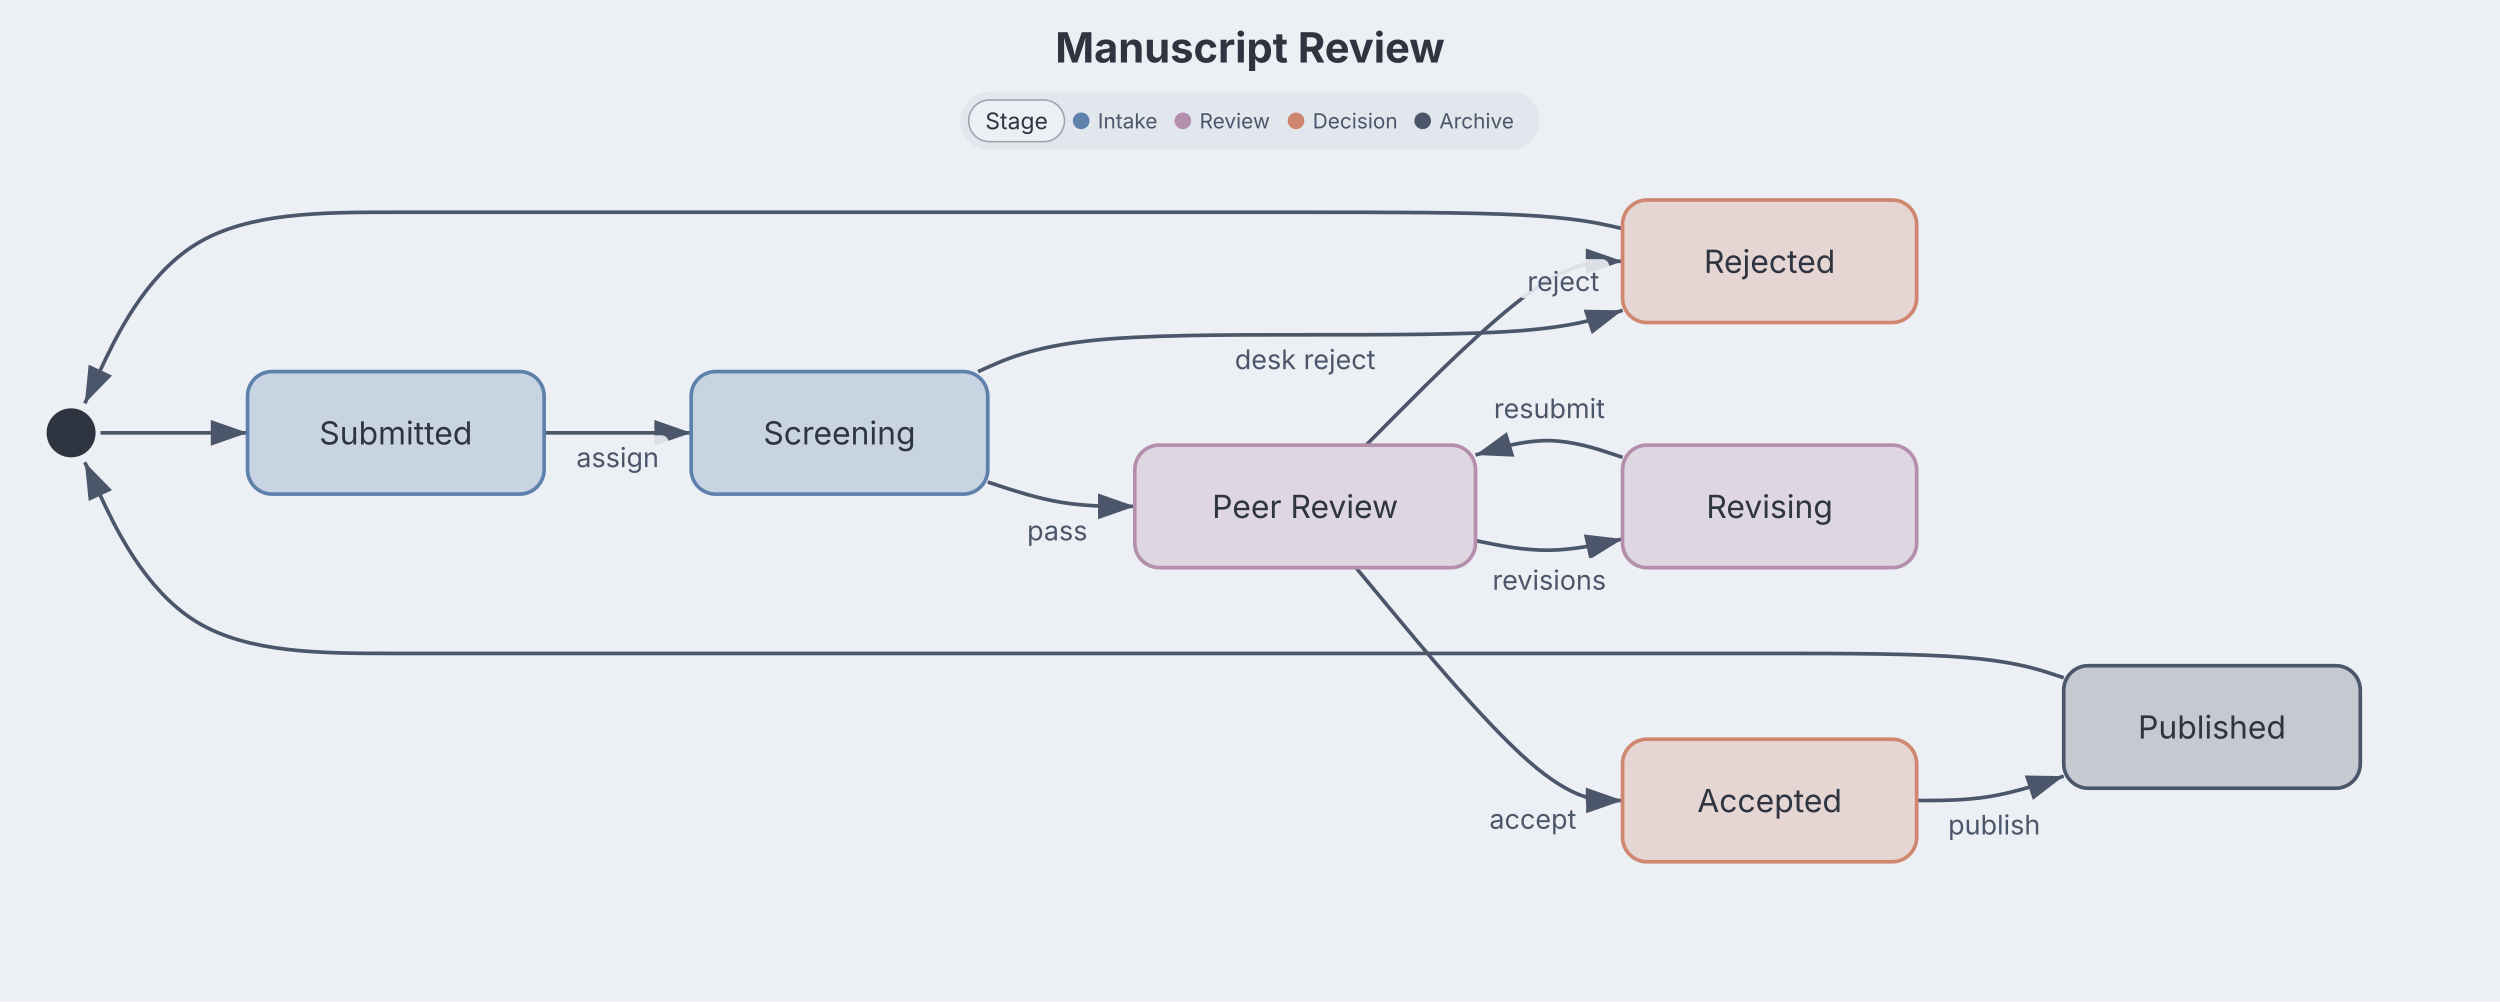
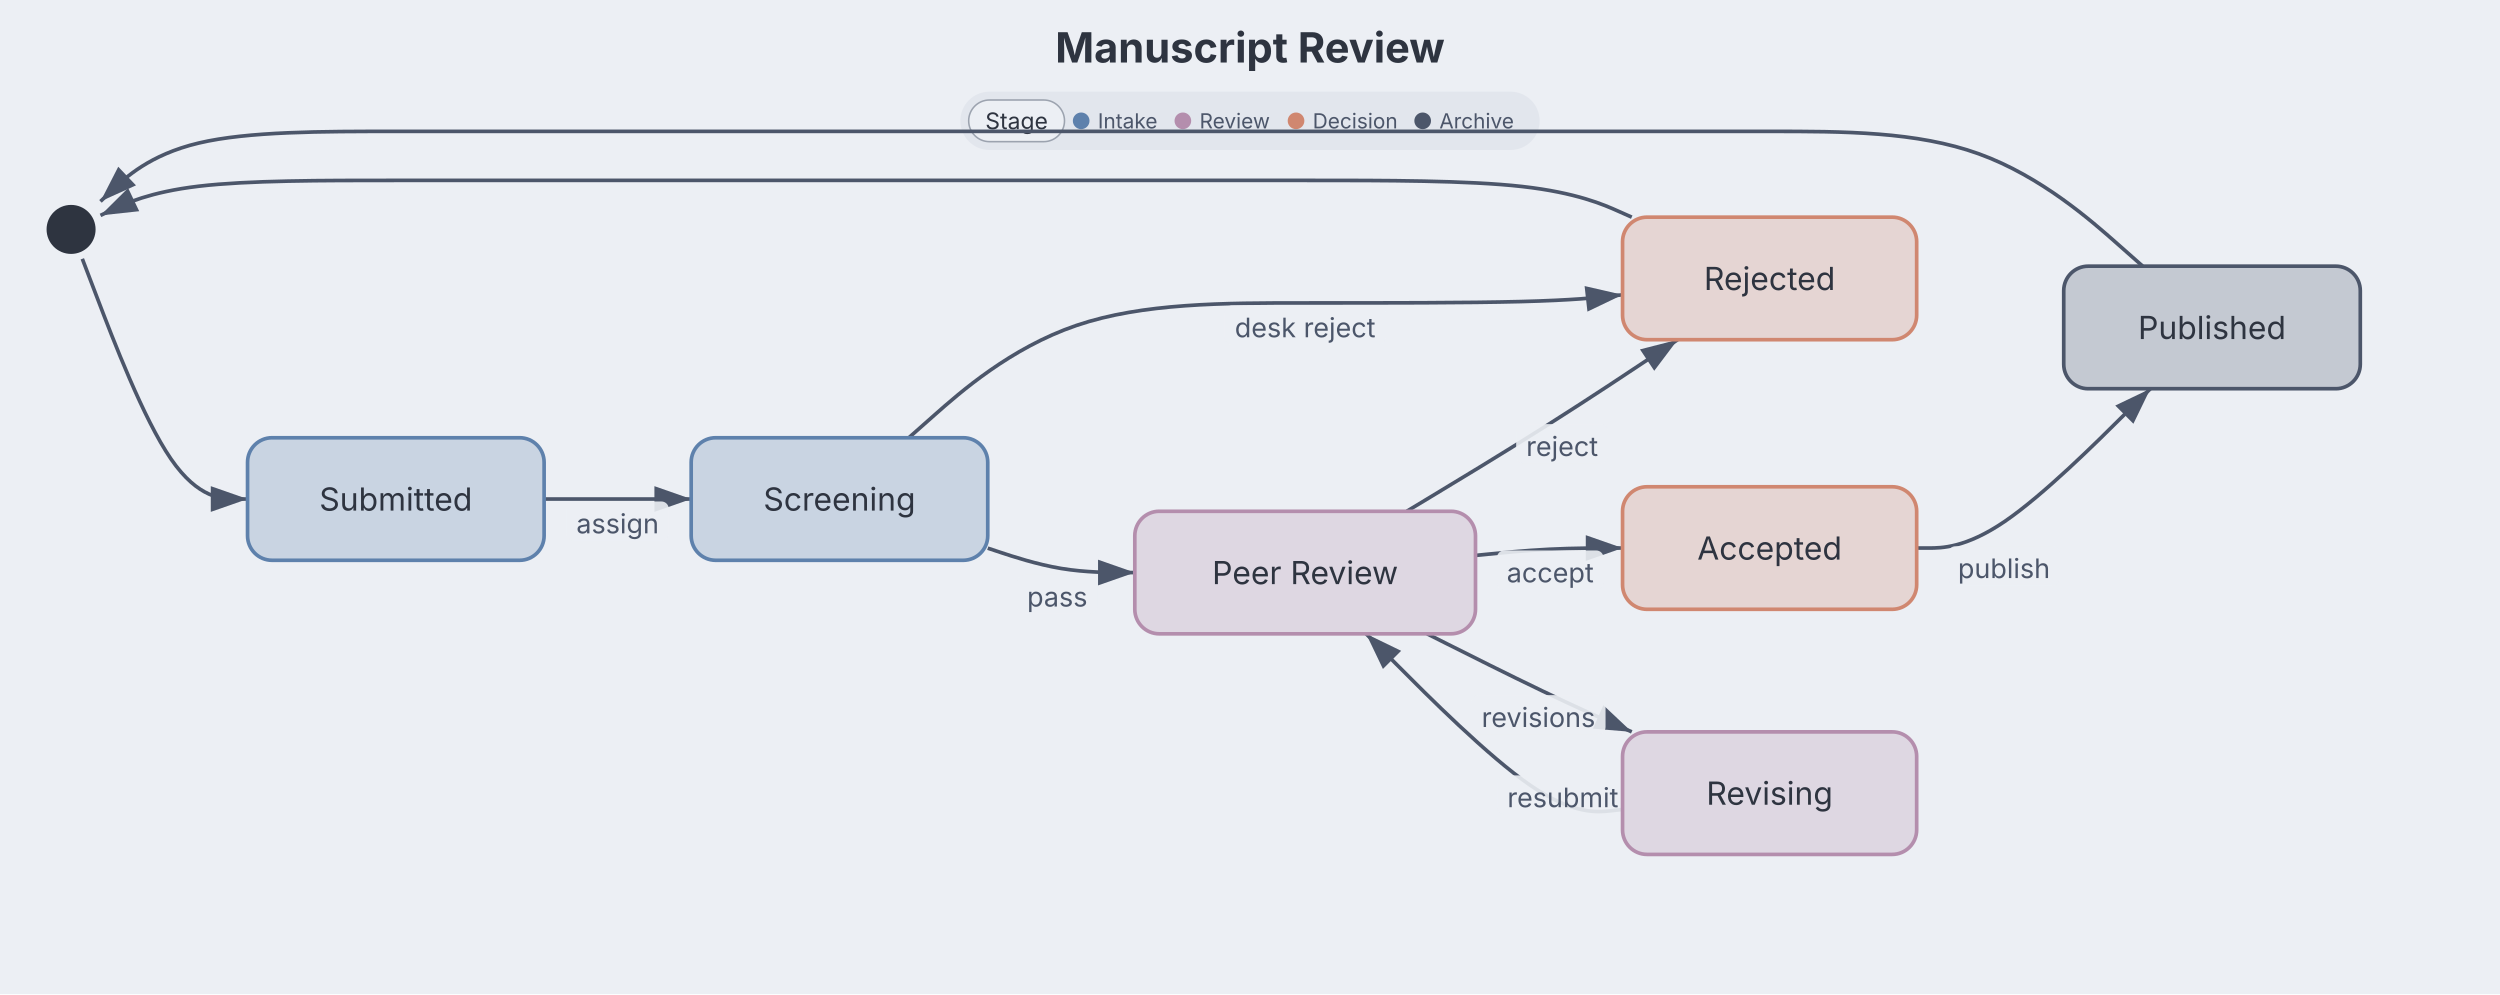
- <svg xmlns="http://www.w3.org/2000/svg" role="img" aria-label="State diagram" width="1200" height="480.706" viewBox="0 0 1200 480.706" preserveAspectRatio="xMidYMin meet" style="font-family: Inter, system-ui, Avenir, Helvetica, Arial, sans-serif; background: rgb(236, 239, 244);">
+ <svg xmlns="http://www.w3.org/2000/svg" role="img" aria-label="State diagram" width="1200" height="477.176" viewBox="0 0 1200 477.176" preserveAspectRatio="xMidYMin meet" style="font-family: Inter, system-ui, Avenir, Helvetica, Arial, sans-serif; background: rgb(236, 239, 244);">
  <style>.st-node:hover{filter:saturate(1.4) brightness(1.06)}.st-node{transition:filter .12s ease, opacity .12s ease}@media (hover:hover){svg:has(.st-node[data-node-id="pseudostate:[*]"]:hover) .st-edge-group:not([data-source="pseudostate:[*]"]):not([data-target="pseudostate:[*]"]){opacity:0.4}svg:has(.st-node[data-node-id="state:submitted"]:hover) .st-edge-group:not([data-source="state:submitted"]):not([data-target="state:submitted"]){opacity:0.4}svg:has(.st-node[data-node-id="state:screening"]:hover) .st-edge-group:not([data-source="state:screening"]):not([data-target="state:screening"]){opacity:0.4}svg:has(.st-node[data-node-id="state:rejected"]:hover) .st-edge-group:not([data-source="state:rejected"]):not([data-target="state:rejected"]){opacity:0.4}svg:has(.st-node[data-node-id="state:peer review"]:hover) .st-edge-group:not([data-source="state:peer review"]):not([data-target="state:peer review"]){opacity:0.4}svg:has(.st-node[data-node-id="state:revising"]:hover) .st-edge-group:not([data-source="state:revising"]):not([data-target="state:revising"]){opacity:0.4}svg:has(.st-node[data-node-id="state:accepted"]:hover) .st-edge-group:not([data-source="state:accepted"]):not([data-target="state:accepted"]){opacity:0.4}svg:has(.st-node[data-node-id="state:published"]:hover) .st-edge-group:not([data-source="state:published"]):not([data-target="state:published"]){opacity:0.4}svg:has([data-legend-entry="intake"]:hover) .st-node:not([data-tag-stage="intake"]){opacity:0.4}svg:has([data-legend-entry="decision"]:hover) .st-node:not([data-tag-stage="decision"]){opacity:0.4}svg:has([data-legend-entry="review"]:hover) .st-node:not([data-tag-stage="review"]){opacity:0.4}svg:has([data-legend-entry="archive"]:hover) .st-node:not([data-tag-stage="archive"]){opacity:0.4}}</style>
-   <rect class="dgmo-canvas-bg" x="0" y="0" width="1200" height="480.706" fill="#eceff4" />
+   <rect class="dgmo-canvas-bg" x="0" y="0" width="1200" height="477.176" fill="#eceff4" />
  <defs>
    <marker id="st-arrow" viewBox="0 0 10 7" refX="10" refY="3.5" markerWidth="10" markerHeight="7" orient="auto">
      <polygon points="0,0 10,3.5 0,7" fill="#4c566a" />
    </marker>
  </defs>
  <text class="chart-title" x="600" y="30" text-anchor="middle" fill="#2e3440" font-size="20" font-weight="bold" style="cursor: default;" data-line-number="1">Manuscript Review</text>
  <g transform="translate(0, 44)">
    <g class="dgmo-legend" data-legend-title-relation="below-title" data-legend-capsule-addon-width="0" data-legend-active="stage">
      <g transform="translate(460.9665,0)" data-legend-group="stage" style="cursor: pointer;" class="st-legend-group">
        <rect width="278.067" height="28" rx="14" fill="#e2e6ed" />
        <rect x="4" y="4" width="45.997" height="20" rx="10" fill="#eceff4" />
        <rect x="4" y="4" width="45.997" height="20" rx="10" fill="none" stroke="#9ca3af" stroke-width="0.75" />
        <text x="26.998" y="14" text-anchor="middle" dominant-baseline="central" font-size="11" font-weight="normal" fill="#2e3440" pointer-events="none" font-family="Inter, system-ui, Avenir, Helvetica, Arial, sans-serif">Stage</text>
        <g data-legend-entry="intake" data-series-name="Intake" style="cursor: pointer;">
          <rect data-legend-hit="" x="53.997" y="0" width="48.81" height="28" fill="transparent" />
          <circle cx="57.997" cy="14" r="4" fill="#5e81ac" />
          <text x="65.997" y="14" dominant-baseline="central" font-size="10" fill="#4c566a" font-family="Inter, system-ui, Avenir, Helvetica, Arial, sans-serif">Intake</text>
        </g>
        <g data-legend-entry="review" data-series-name="Review" style="cursor: pointer;">
          <rect data-legend-hit="" x="102.807" y="0" width="54.32" height="28" fill="transparent" />
          <circle cx="106.807" cy="14" r="4" fill="#b48ead" />
          <text x="114.807" y="14" dominant-baseline="central" font-size="10" fill="#4c566a" font-family="Inter, system-ui, Avenir, Helvetica, Arial, sans-serif">Review</text>
        </g>
        <g data-legend-entry="decision" data-series-name="Decision" style="cursor: pointer;">
          <rect data-legend-hit="" x="157.127" y="0" width="60.79" height="28" fill="transparent" />
          <circle cx="161.127" cy="14" r="4" fill="#d08770" />
          <text x="169.127" y="14" dominant-baseline="central" font-size="10" fill="#4c566a" font-family="Inter, system-ui, Avenir, Helvetica, Arial, sans-serif">Decision</text>
        </g>
        <g data-legend-entry="archive" data-series-name="Archive" style="cursor: pointer;">
          <rect data-legend-hit="" x="217.917" y="0" width="56.15" height="28" fill="transparent" />
          <circle cx="221.917" cy="14" r="4" fill="#4c566a" />
          <text x="229.917" y="14" dominant-baseline="central" font-size="10" fill="#4c566a" font-family="Inter, system-ui, Avenir, Helvetica, Arial, sans-serif">Archive</text>
        </g>
      </g>
    </g>
  </g>
  <g transform="translate(20, 96) scale(1.176471)">
    <g class="st-edge-group" data-line-number="15" data-source="pseudostate:[*]" data-target="state:submitted">
-       <path d="M24,95L29,95C34,95,44,95,54,95C64,95,74,95,79,95L84,95" fill="none" stroke="#4c566a" stroke-width="1.5" marker-end="url(#st-arrow)" class="st-edge" />
+       <path d="M16.582,24L22.818,40.333C29.055,56.667,41.527,89.333,52.764,105.667C64,122,74,122,79,122L84,122" fill="none" stroke="#4c566a" stroke-width="1.5" marker-end="url(#st-arrow)" class="st-edge" />
    </g>
    <g class="st-edge-group" data-line-number="18" data-source="state:submitted" data-target="state:screening">
-       <path d="M205,95L210,95C215,95,225,95,235,95C245,95,255,95,260,95L265,95" fill="none" stroke="#4c566a" stroke-width="1.5" marker-end="url(#st-arrow)" class="st-edge" />
-       <rect x="214.148" y="96" width="41.704" height="16" rx="3" fill="#eceff4" opacity="0.9" class="st-edge-label-bg" />
-       <text x="235" y="109" text-anchor="middle" fill="#4c566a" font-size="11" class="st-edge-label">assign</text>
+       <path d="M205,122L210,122C215,122,225,122,235,122C245,122,255,122,260,122L265,122" fill="none" stroke="#4c566a" stroke-width="1.5" marker-end="url(#st-arrow)" class="st-edge" />
+       <rect x="214.148" y="123" width="41.704" height="16" rx="3" fill="#eceff4" opacity="0.9" class="st-edge-label-bg" />
+       <text x="235" y="136" text-anchor="middle" fill="#4c566a" font-size="11" class="st-edge-label">assign</text>
    </g>
    <g class="st-edge-group" data-line-number="21" data-source="state:screening" data-target="state:rejected">
-       <path d="M382.063,70L387.719,67.5C393.375,65,404.688,60,426.927,57.5C449.167,55,482.333,55,515.5,55C548.667,55,581.833,55,603.417,53.333C625,51.667,635,48.333,640,46.667L645,45" fill="none" stroke="#4c566a" stroke-width="1.5" marker-end="url(#st-arrow)" class="st-edge" />
-       <rect x="482.707" y="56" width="65.585" height="16" rx="3" fill="#eceff4" opacity="0.9" class="st-edge-label-bg" />
-       <text x="515.5" y="69" text-anchor="middle" fill="#4c566a" font-size="11" class="st-edge-label">desk reject</text>
+       <path d="M353.781,97L364.151,87.833C374.521,78.667,395.26,60.333,422.214,51.167C449.167,42,482.333,42,515.5,42C548.667,42,581.833,42,603.417,41.444C625,40.889,635,39.778,640,39.222L645,38.667" fill="none" stroke="#4c566a" stroke-width="1.5" marker-end="url(#st-arrow)" class="st-edge" />
+       <rect x="482.707" y="43" width="65.585" height="16" rx="3" fill="#eceff4" opacity="0.9" class="st-edge-label-bg" />
+       <text x="515.5" y="56" text-anchor="middle" fill="#4c566a" font-size="11" class="st-edge-label">desk reject</text>
    </g>
    <g class="st-edge-group" data-line-number="22" data-source="state:screening" data-target="state:peer review">
-       <path d="M386,115.055L391,116.713C396,118.37,406,121.685,416,123.343C426,125,436,125,441,125L446,125" fill="none" stroke="#4c566a" stroke-width="1.5" marker-end="url(#st-arrow)" class="st-edge" />
-       <rect x="398.1" y="125.865" width="32.53" height="16" rx="3" fill="#eceff4" opacity="0.9" class="st-edge-label-bg" />
-       <text x="414.365" y="138.865" text-anchor="middle" fill="#4c566a" font-size="11" class="st-edge-label">pass</text>
+       <path d="M386,142.055L391,143.713C396,145.37,406,148.685,416,150.343C426,152,436,152,441,152L446,152" fill="none" stroke="#4c566a" stroke-width="1.5" marker-end="url(#st-arrow)" class="st-edge" />
+       <rect x="398.1" y="152.865" width="32.53" height="16" rx="3" fill="#eceff4" opacity="0.9" class="st-edge-label-bg" />
+       <text x="414.365" y="165.865" text-anchor="middle" fill="#4c566a" font-size="11" class="st-edge-label">pass</text>
    </g>
    <g class="st-edge-group" data-line-number="25" data-source="state:peer review" data-target="state:revising">
-       <path d="M585,138.97L590,139.975C595,140.98,605,142.99,615,142.884C625,142.778,635,140.556,640,139.444L645,138.333" fill="none" stroke="#4c566a" stroke-width="1.5" marker-end="url(#st-arrow)" class="st-edge" />
-       <rect x="587.72" y="145.999" width="54.772" height="16" rx="3" fill="#eceff4" opacity="0.9" class="st-edge-label-bg" />
-       <text x="615.106" y="158.999" text-anchor="middle" fill="#4c566a" font-size="11" class="st-edge-label">revisions</text>
+       <path d="M565.25,177L573.542,181.167C581.833,185.333,598.417,193.667,612.333,200.333C626.25,207,637.5,212,643.125,214.5L648.75,217" fill="none" stroke="#4c566a" stroke-width="1.5" marker-end="url(#st-arrow)" class="st-edge" />
+       <rect x="583.294" y="202.019" width="54.772" height="16" rx="3" fill="#eceff4" opacity="0.9" class="st-edge-label-bg" />
+       <text x="610.68" y="215.019" text-anchor="middle" fill="#4c566a" font-size="11" class="st-edge-label">revisions</text>
    </g>
    <g class="st-edge-group" data-line-number="26" data-source="state:peer review" data-target="state:accepted">
-       <path d="M536.229,150L549.358,165.833C562.486,181.667,588.743,213.333,606.872,229.167C625,245,635,245,640,245L645,245" fill="none" stroke="#4c566a" stroke-width="1.5" marker-end="url(#st-arrow)" class="st-edge" />
-       <rect x="586.679" y="243.532" width="43.486" height="16" rx="3" fill="#eceff4" opacity="0.9" class="st-edge-label-bg" />
-       <text x="608.422" y="256.532" text-anchor="middle" fill="#4c566a" font-size="11" class="st-edge-label">accept</text>
+       <path d="M585,145.015L590,144.513C595,144.01,605,143.005,615,142.503C625,142,635,142,640,142L645,142" fill="none" stroke="#4c566a" stroke-width="1.5" marker-end="url(#st-arrow)" class="st-edge" />
+       <rect x="593.759" y="142.987" width="43.486" height="16" rx="3" fill="#eceff4" opacity="0.9" class="st-edge-label-bg" />
+       <text x="615.502" y="155.987" text-anchor="middle" fill="#4c566a" font-size="11" class="st-edge-label">accept</text>
    </g>
    <g class="st-edge-group" data-line-number="27" data-source="state:peer review" data-target="state:rejected">
-       <path d="M540.375,100L552.813,87.5C565.25,75,590.125,50,607.563,37.5C625,25,635,25,640,25L645,25" fill="none" stroke="#4c566a" stroke-width="1.5" marker-end="url(#st-arrow)" class="st-edge" />
-       <rect x="602.075" y="24.127" width="37.502" height="16" rx="3" fill="#eceff4" opacity="0.9" class="st-edge-label-bg" />
-       <text x="620.826" y="37.127" text-anchor="middle" fill="#4c566a" font-size="11" class="st-edge-label">reject</text>
+       <path d="M556.958,127L566.632,121.167C576.306,115.333,595.653,103.667,614.076,92C632.5,80.333,650,68.667,658.75,62.833L667.5,57" fill="none" stroke="#4c566a" stroke-width="1.5" marker-end="url(#st-arrow)" class="st-edge" />
+       <rect x="601.599" y="91.449" width="37.502" height="16" rx="3" fill="#eceff4" opacity="0.9" class="st-edge-label-bg" />
+       <text x="620.35" y="104.449" text-anchor="middle" fill="#4c566a" font-size="11" class="st-edge-label">reject</text>
    </g>
    <g class="st-edge-group" data-line-number="30" data-source="state:revising" data-target="state:peer review">
-       <path d="M645,105L640,103.333C635,101.667,625,98.333,615,98.174C605,98.015,595,101.03,590,102.538L585,104.045" fill="none" stroke="#4c566a" stroke-width="1.5" marker-end="url(#st-arrow)" class="st-edge" />
-       <rect x="588.417" y="76.001" width="53.485" height="16" rx="3" fill="#eceff4" opacity="0.9" class="st-edge-label-bg" />
-       <text x="615.159" y="89.001" text-anchor="middle" fill="#4c566a" font-size="11" class="st-edge-label">resubmit</text>
+       <path d="M645,248.667L640,249.222C635,249.778,625,250.889,607.563,238.944C590.125,227,565.25,202,552.813,189.5L540.375,177" fill="none" stroke="#4c566a" stroke-width="1.5" marker-end="url(#st-arrow)" class="st-edge" />
+       <rect x="593.909" y="234.75" width="53.485" height="16" rx="3" fill="#eceff4" opacity="0.9" class="st-edge-label-bg" />
+       <text x="620.651" y="247.75" text-anchor="middle" fill="#4c566a" font-size="11" class="st-edge-label">resubmit</text>
    </g>
    <g class="st-edge-group" data-line-number="33" data-source="state:accepted" data-target="state:published">
-       <path d="M765,245L770,245C775,245,785,245,795,243.343C805,241.685,815,238.37,820,236.713L825,235.055" fill="none" stroke="#4c566a" stroke-width="1.5" marker-end="url(#st-arrow)" class="st-edge" />
-       <rect x="773.836" y="245.865" width="45.598" height="16" rx="3" fill="#eceff4" opacity="0.9" class="st-edge-label-bg" />
-       <text x="796.635" y="258.865" text-anchor="middle" fill="#4c566a" font-size="11" class="st-edge-label">publish</text>
+       <path d="M765,142L770,142C775,142,785,142,800.894,131.167C816.787,120.333,838.574,98.667,849.468,87.833L860.361,77" fill="none" stroke="#4c566a" stroke-width="1.5" marker-end="url(#st-arrow)" class="st-edge" />
+       <rect x="777.833" y="141.263" width="45.598" height="16" rx="3" fill="#eceff4" opacity="0.9" class="st-edge-label-bg" />
+       <text x="800.632" y="154.263" text-anchor="middle" fill="#4c566a" font-size="11" class="st-edge-label">publish</text>
    </g>
    <g class="st-edge-group" data-line-number="39" data-source="state:published" data-target="pseudostate:[*]">
-       <path d="M825,194.945L820,193.287C815,191.63,805,188.315,785,186.657C765,185,735,185,705,185C675,185,645,185,613.417,185C581.833,185,548.667,185,515.5,185C482.333,185,449.167,185,417.5,185C385.833,185,355.667,185,325.5,185C295.333,185,265.167,185,235,185C204.833,185,174.667,185,144.5,185C114.333,185,84.167,185,63.017,172C41.867,159,29.733,133,23.667,120L17.6,107" fill="none" stroke="#4c566a" stroke-width="1.5" marker-end="url(#st-arrow)" class="st-edge" />
+       <path d="M857.219,27L846.849,17.833C836.479,8.667,815.74,-9.667,790.37,-18.833C765,-28,735,-28,705,-28C675,-28,645,-28,613.417,-28C581.833,-28,548.667,-28,515.5,-28C482.333,-28,449.167,-28,417.5,-28C385.833,-28,355.667,-28,325.5,-28C295.333,-28,265.167,-28,235,-28C204.833,-28,174.667,-28,144.5,-28C114.333,-28,84.167,-28,64.083,-23.238C44,-18.476,34,-8.952,29,-4.19L24,0.571" fill="none" stroke="#4c566a" stroke-width="1.5" marker-end="url(#st-arrow)" class="st-edge" />
    </g>
    <g class="st-edge-group" data-line-number="40" data-source="state:rejected" data-target="pseudostate:[*]">
-       <path d="M645,11.667L640,10.556C635,9.444,625,7.222,603.417,6.111C581.833,5,548.667,5,515.5,5C482.333,5,449.167,5,417.5,5C385.833,5,355.667,5,325.5,5C295.333,5,265.167,5,235,5C204.833,5,174.667,5,144.5,5C114.333,5,84.167,5,63.017,18C41.867,31,29.733,57,23.667,70L17.6,83" fill="none" stroke="#4c566a" stroke-width="1.5" marker-end="url(#st-arrow)" class="st-edge" />
+       <path d="M648.75,7L643.125,4.5C637.5,2,626.25,-3,604.042,-5.5C581.833,-8,548.667,-8,515.5,-8C482.333,-8,449.167,-8,417.5,-8C385.833,-8,355.667,-8,325.5,-8C295.333,-8,265.167,-8,235,-8C204.833,-8,174.667,-8,144.5,-8C114.333,-8,84.167,-8,64.083,-5.619C44,-3.238,34,1.524,29,3.905L24,6.286" fill="none" stroke="#4c566a" stroke-width="1.5" marker-end="url(#st-arrow)" class="st-edge" />
    </g>
-     <g transform="translate(12, 95)" class="st-node" data-line-number="15" data-node-id="pseudostate:[*]" style="cursor: pointer;">
+     <g transform="translate(12, 12)" class="st-node" data-line-number="15" data-node-id="pseudostate:[*]" style="cursor: pointer;">
      <circle cx="0" cy="0" r="10" fill="#2e3440" stroke="none" />
    </g>
-     <g transform="translate(144.5, 95)" class="st-node" data-line-number="17" data-node-id="state:submitted" style="cursor: pointer;" data-tag-stage="intake">
+     <g transform="translate(144.5, 122)" class="st-node" data-line-number="17" data-node-id="state:submitted" style="cursor: pointer;" data-tag-stage="intake">
      <rect x="-60.5" y="-25" width="121" height="50" rx="10" ry="10" fill="#c9d4e2" stroke="#5e81ac" stroke-width="1.5" />
      <text x="0" y="0" text-anchor="middle" dominant-baseline="central" fill="#2e3440" font-size="13">Submitted</text>
    </g>
-     <g transform="translate(325.5, 95)" class="st-node" data-line-number="20" data-node-id="state:screening" style="cursor: pointer;" data-tag-stage="intake">
+     <g transform="translate(325.5, 122)" class="st-node" data-line-number="20" data-node-id="state:screening" style="cursor: pointer;" data-tag-stage="intake">
      <rect x="-60.5" y="-25" width="121" height="50" rx="10" ry="10" fill="#c9d4e2" stroke="#5e81ac" stroke-width="1.5" />
      <text x="0" y="0" text-anchor="middle" dominant-baseline="central" fill="#2e3440" font-size="13">Screening</text>
    </g>
-     <g transform="translate(705, 25)" class="st-node" data-line-number="35" data-node-id="state:rejected" style="cursor: pointer;" data-tag-stage="decision">
+     <g transform="translate(705, 32)" class="st-node" data-line-number="35" data-node-id="state:rejected" style="cursor: pointer;" data-tag-stage="decision">
      <rect x="-60" y="-25" width="120" height="50" rx="10" ry="10" fill="#e5d5d3" stroke="#d08770" stroke-width="1.5" />
      <text x="0" y="0" text-anchor="middle" dominant-baseline="central" fill="#2e3440" font-size="13">Rejected</text>
    </g>
-     <g transform="translate(515.5, 125)" class="st-node" data-line-number="24" data-node-id="state:peer review" style="cursor: pointer;" data-tag-stage="review">
+     <g transform="translate(515.5, 152)" class="st-node" data-line-number="24" data-node-id="state:peer review" style="cursor: pointer;" data-tag-stage="review">
      <rect x="-69.5" y="-25" width="139" height="50" rx="10" ry="10" fill="#ded7e2" stroke="#b48ead" stroke-width="1.5" />
      <text x="0" y="0" text-anchor="middle" dominant-baseline="central" fill="#2e3440" font-size="13">Peer Review</text>
    </g>
-     <g transform="translate(705, 125)" class="st-node" data-line-number="29" data-node-id="state:revising" style="cursor: pointer;" data-tag-stage="review">
+     <g transform="translate(705, 242)" class="st-node" data-line-number="29" data-node-id="state:revising" style="cursor: pointer;" data-tag-stage="review">
      <rect x="-60" y="-25" width="120" height="50" rx="10" ry="10" fill="#ded7e2" stroke="#b48ead" stroke-width="1.5" />
      <text x="0" y="0" text-anchor="middle" dominant-baseline="central" fill="#2e3440" font-size="13">Revising</text>
    </g>
-     <g transform="translate(705, 245)" class="st-node" data-line-number="32" data-node-id="state:accepted" style="cursor: pointer;" data-tag-stage="decision">
+     <g transform="translate(705, 142)" class="st-node" data-line-number="32" data-node-id="state:accepted" style="cursor: pointer;" data-tag-stage="decision">
      <rect x="-60" y="-25" width="120" height="50" rx="10" ry="10" fill="#e5d5d3" stroke="#d08770" stroke-width="1.5" />
      <text x="0" y="0" text-anchor="middle" dominant-baseline="central" fill="#2e3440" font-size="13">Accepted</text>
    </g>
-     <g transform="translate(885.5, 215)" class="st-node" data-line-number="37" data-node-id="state:published" style="cursor: pointer;" data-tag-stage="archive">
+     <g transform="translate(885.5, 52)" class="st-node" data-line-number="37" data-node-id="state:published" style="cursor: pointer;" data-tag-stage="archive">
      <rect x="-60.5" y="-25" width="121" height="50" rx="10" ry="10" fill="#c4c9d2" stroke="#4c566a" stroke-width="1.5" />
      <text x="0" y="0" text-anchor="middle" dominant-baseline="central" fill="#2e3440" font-size="13">Published</text>
    </g>
  </g>
</svg>
